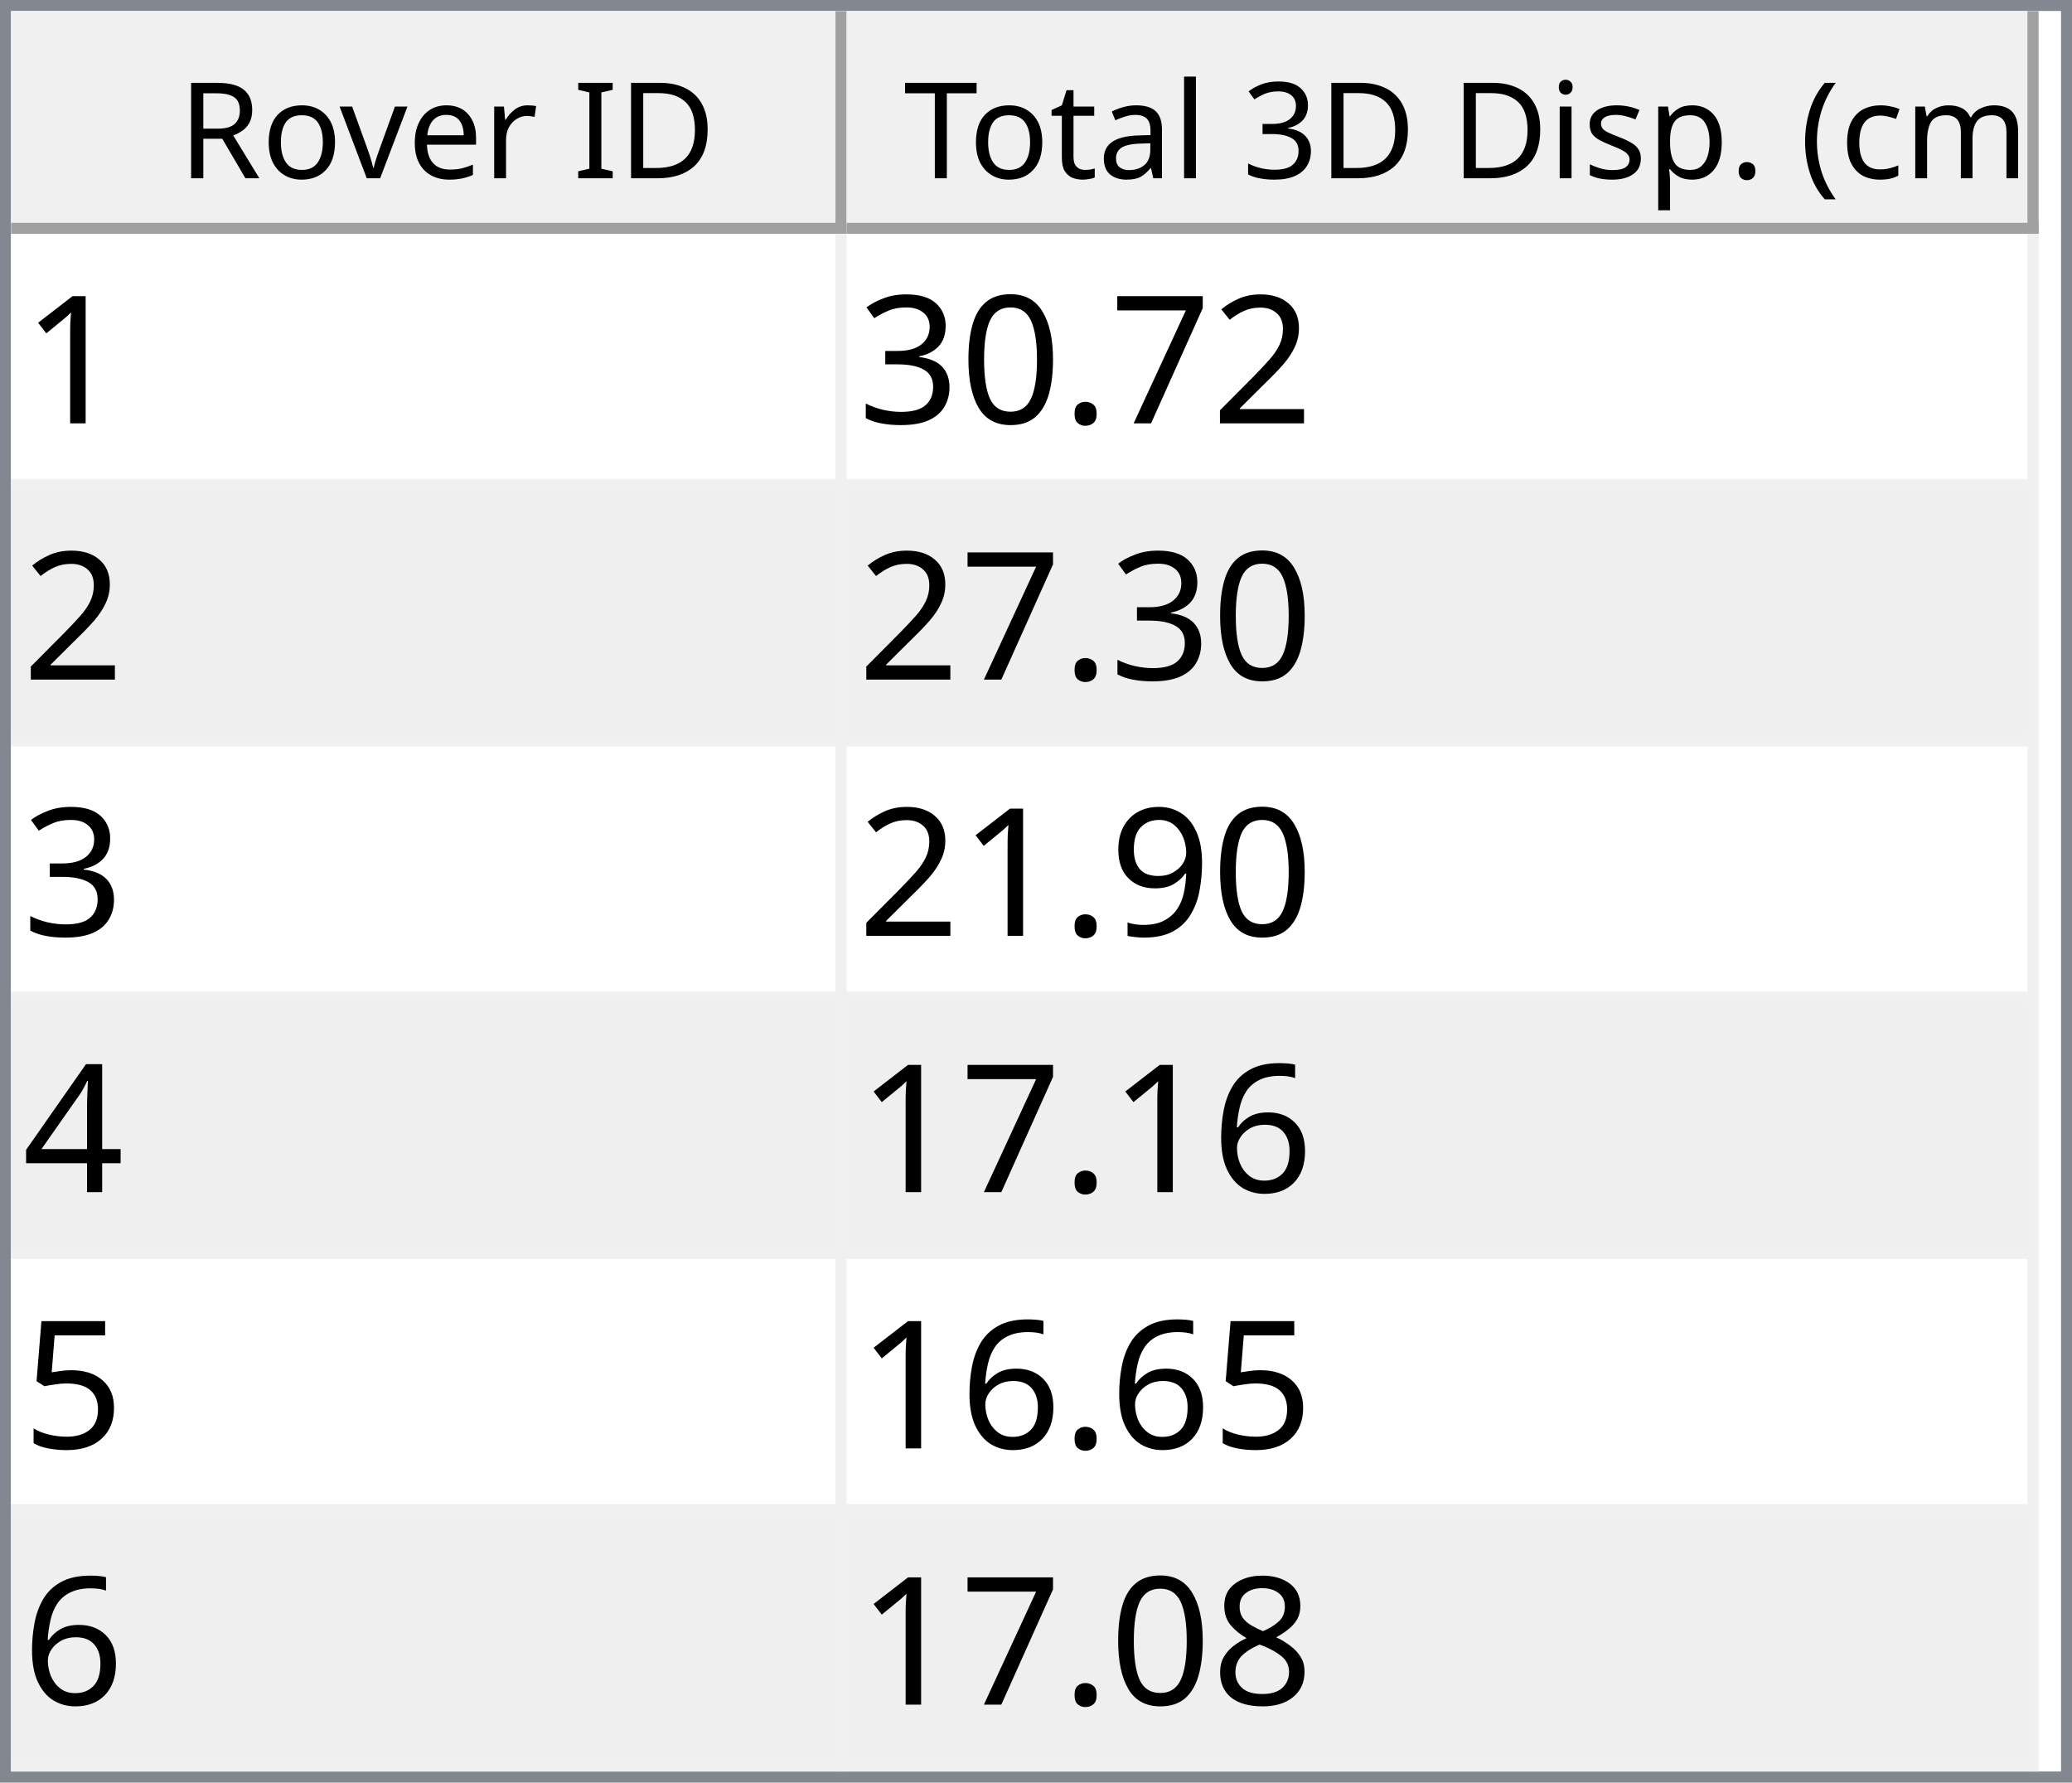
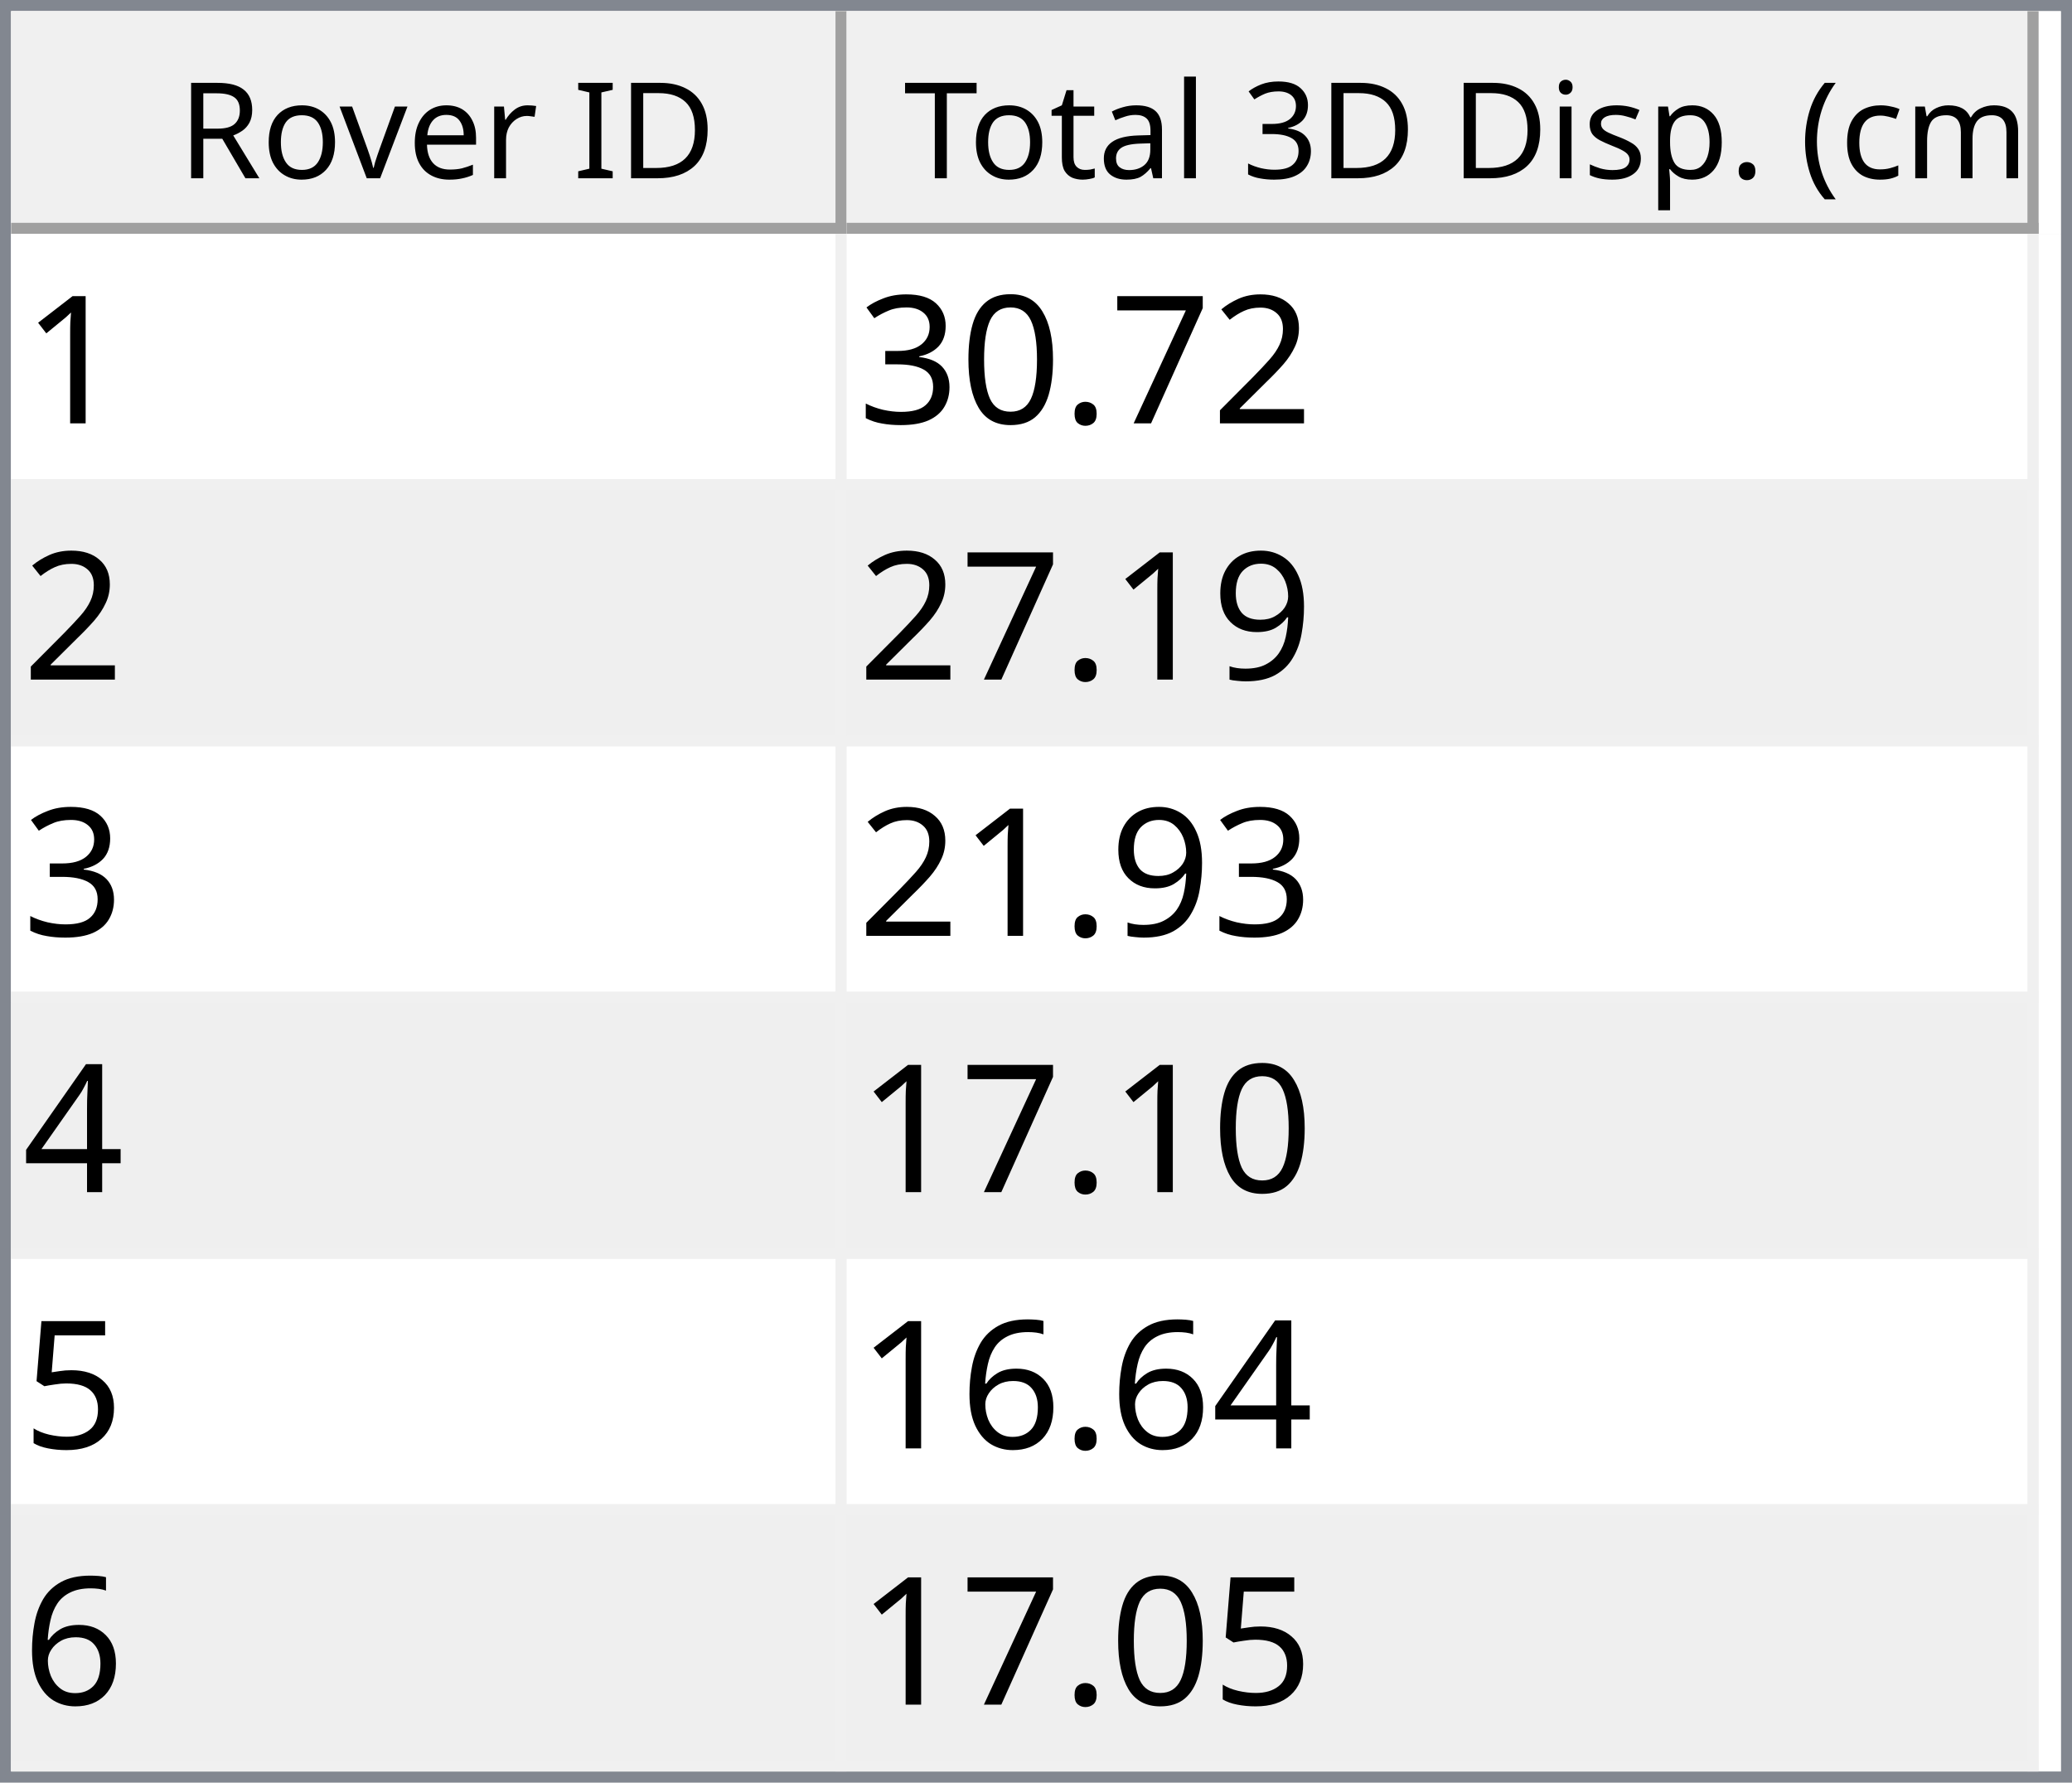
<svg xmlns="http://www.w3.org/2000/svg" style="fill-opacity:1; color-rendering:auto; color-interpolation:auto; text-rendering:auto; stroke:black; stroke-linecap:square; stroke-miterlimit:10; shape-rendering:auto; stroke-opacity:1; fill:black; stroke-dasharray:none; font-weight:normal; stroke-width:1; font-family:'Dialog'; font-style:normal; stroke-linejoin:miter; font-size:12px; stroke-dashoffset:0; image-rendering:auto;" width="186" height="160">
  <defs id="genericDefs" />
  <g>
    <defs id="defs1">
      <clipPath clipPathUnits="userSpaceOnUse" id="clipPath1">
        <path d="M0 0 L186 0 L186 160 L0 160 L0 0 Z" />
      </clipPath>
      <clipPath clipPathUnits="userSpaceOnUse" id="clipPath2">
        <path d="M0 0 L0 160 L186 160 L186 0 Z" />
      </clipPath>
      <clipPath clipPathUnits="userSpaceOnUse" id="clipPath3">
        <path d="M0 0 L0 20 L184 20 L184 0 Z" />
      </clipPath>
      <clipPath clipPathUnits="userSpaceOnUse" id="clipPath4">
        <path d="M0 0 L0 20 L75 20 L75 0 Z" />
      </clipPath>
      <clipPath clipPathUnits="userSpaceOnUse" id="clipPath5">
        <path d="M1 1 L1 19 L74 19 L74 1 Z" />
      </clipPath>
      <clipPath clipPathUnits="userSpaceOnUse" id="clipPath6">
        <path d="M0 0 L0 18 L73 18 L73 0 Z" />
      </clipPath>
      <clipPath clipPathUnits="userSpaceOnUse" id="clipPath7">
        <path d="M-0.5 -0.5 L-0.5 19.5 L74.5 19.5 L74.5 -0.5 Z" />
      </clipPath>
      <clipPath clipPathUnits="userSpaceOnUse" id="clipPath8">
        <path d="M0 0 L0 20 L107 20 L107 0 Z" />
      </clipPath>
      <clipPath clipPathUnits="userSpaceOnUse" id="clipPath9">
        <path d="M1 1 L1 19 L106 19 L106 1 Z" />
      </clipPath>
      <clipPath clipPathUnits="userSpaceOnUse" id="clipPath10">
        <path d="M0 0 L0 18 L105 18 L105 0 Z" />
      </clipPath>
      <clipPath clipPathUnits="userSpaceOnUse" id="clipPath11">
        <path d="M-0.5 -0.5 L-0.5 19.5 L106.5 19.5 L106.5 -0.5 Z" />
      </clipPath>
      <clipPath clipPathUnits="userSpaceOnUse" id="clipPath12">
        <path d="M0 0 L0 138 L184 138 L184 0 Z" />
      </clipPath>
      <clipPath clipPathUnits="userSpaceOnUse" id="clipPath13">
        <path d="M0 0 L0 138 L182 138 L182 0 Z" />
      </clipPath>
      <clipPath clipPathUnits="userSpaceOnUse" id="clipPath14">
        <path d="M-0.5 -0.5 L-0.5 137.5 L181.5 137.5 L181.5 -0.5 Z" />
      </clipPath>
      <clipPath clipPathUnits="userSpaceOnUse" id="clipPath15">
        <path d="M0 0 L0 22 L74 22 L74 0 Z" />
      </clipPath>
      <clipPath clipPathUnits="userSpaceOnUse" id="clipPath16">
        <path d="M0 0 L0 22 L106 22 L106 0 Z" />
      </clipPath>
      <font horiz-adv-x="64.551" id="font1">
        <font-face ascent="107.91" descent="25.098" units-per-em="100" style="font-style:normal; font-family:Segoe UI; font-weight:normal;" />
        <missing-glyph horiz-adv-x="64.551" d="M8.109 0 L8.109 68.266 L56.453 68.266 L56.453 0 L8.109 0 ZM15.328 7.234 L49.219 7.234 L49.219 61.031 L15.328 61.031 L15.328 7.234 Z" />
        <glyph unicode="D" horiz-adv-x="70.117" d="M9.188 0 L9.188 70.016 L28.516 70.016 Q65.531 70.016 65.531 35.891 Q65.531 19.672 55.25 9.836 Q44.969 0 27.734 0 L9.188 0 ZM17.391 62.594 L17.391 7.422 L27.828 7.422 Q41.609 7.422 49.273 14.797 Q56.938 22.172 56.938 35.688 Q56.938 62.594 28.328 62.594 L17.391 62.594 Z" />
        <glyph unicode="I" horiz-adv-x="26.611" d="M17.391 0 L9.188 0 L9.188 70.016 L17.391 70.016 L17.391 0 Z" />
        <glyph unicode=" " horiz-adv-x="27.393" d="" />
        <glyph unicode="r" horiz-adv-x="34.766" d="M34.188 41.891 Q32.078 43.5 28.125 43.5 Q23 43.5 19.555 38.672 Q16.109 33.844 16.109 25.484 L16.109 0 L8.109 0 L8.109 50 L16.109 50 L16.109 39.703 L16.312 39.703 Q18.016 44.969 21.531 47.922 Q25.047 50.875 29.391 50.875 Q32.516 50.875 34.188 50.203 L34.188 41.891 Z" />
        <glyph unicode="e" horiz-adv-x="52.295" d="M48.297 23 L12.984 23 Q13.188 14.656 17.484 10.109 Q21.781 5.562 29.297 5.562 Q37.75 5.562 44.828 11.141 L44.828 3.609 Q38.234 -1.172 27.391 -1.172 Q16.797 -1.172 10.742 5.641 Q4.688 12.453 4.688 24.812 Q4.688 36.469 11.305 43.82 Q17.922 51.172 27.734 51.172 Q37.547 51.172 42.922 44.828 Q48.297 38.484 48.297 27.203 L48.297 23 ZM40.094 29.781 Q40.047 36.719 36.75 40.578 Q33.453 44.438 27.594 44.438 Q21.922 44.438 17.969 40.383 Q14.016 36.328 13.094 29.781 L40.094 29.781 Z" />
        <glyph unicode="v" horiz-adv-x="47.9" d="M47.406 50 L27.484 0 L19.625 0 L0.688 50 L9.469 50 L22.172 13.672 Q23.578 9.672 23.922 6.688 L24.125 6.688 Q24.609 10.453 25.688 13.484 L38.969 50 L47.406 50 Z" />
        <glyph unicode="o" horiz-adv-x="58.594" d="M29 -1.172 Q17.922 -1.172 11.305 5.836 Q4.688 12.844 4.688 24.422 Q4.688 37.016 11.57 44.094 Q18.453 51.172 30.172 51.172 Q41.359 51.172 47.633 44.289 Q53.906 37.406 53.906 25.203 Q53.906 13.234 47.141 6.031 Q40.375 -1.172 29 -1.172 ZM29.594 44.438 Q21.875 44.438 17.383 39.188 Q12.891 33.938 12.891 24.703 Q12.891 15.828 17.43 10.695 Q21.969 5.562 29.594 5.562 Q37.359 5.562 41.531 10.594 Q45.703 15.625 45.703 24.906 Q45.703 34.281 41.531 39.359 Q37.359 44.438 29.594 44.438 Z" />
        <glyph unicode="R" horiz-adv-x="59.814" d="M59.375 0 L49.609 0 L37.891 19.625 Q36.281 22.359 34.766 24.289 Q33.25 26.219 31.664 27.438 Q30.078 28.656 28.25 29.219 Q26.422 29.781 24.125 29.781 L17.391 29.781 L17.391 0 L9.188 0 L9.188 70.016 L30.078 70.016 Q34.672 70.016 38.555 68.867 Q42.438 67.719 45.289 65.375 Q48.141 63.031 49.758 59.547 Q51.375 56.062 51.375 51.375 Q51.375 47.703 50.273 44.656 Q49.172 41.609 47.148 39.211 Q45.125 36.812 42.266 35.133 Q39.406 33.453 35.844 32.516 L35.844 32.328 Q37.594 31.547 38.891 30.547 Q40.188 29.547 41.359 28.18 Q42.531 26.812 43.68 25.078 Q44.828 23.344 46.234 21.047 L59.375 0 ZM17.391 62.594 L17.391 37.203 L28.516 37.203 Q31.594 37.203 34.203 38.133 Q36.812 39.062 38.719 40.797 Q40.625 42.531 41.703 45.047 Q42.781 47.562 42.781 50.688 Q42.781 56.297 39.141 59.445 Q35.5 62.594 28.609 62.594 L17.391 62.594 Z" />
        <glyph unicode=")" horiz-adv-x="30.176" d="M8.297 -15.922 L1.172 -15.922 Q16.406 2.344 16.406 26.812 Q16.406 51.469 1.078 70.016 L8.297 70.016 Q23.531 52.156 23.531 26.703 Q23.531 1.375 8.297 -15.922 Z" />
        <glyph unicode="m" horiz-adv-x="86.133" d="M79.109 0 L71.094 0 L71.094 28.719 Q71.094 37.016 68.531 40.727 Q65.969 44.438 59.906 44.438 Q54.781 44.438 51.195 39.75 Q47.609 35.062 47.609 28.516 L47.609 0 L39.594 0 L39.594 29.688 Q39.594 44.438 28.219 44.438 Q22.953 44.438 19.531 40.016 Q16.109 35.594 16.109 28.516 L16.109 0 L8.109 0 L8.109 50 L16.109 50 L16.109 42.094 L16.312 42.094 Q21.625 51.172 31.844 51.172 Q36.969 51.172 40.773 48.312 Q44.578 45.453 46 40.828 Q51.562 51.172 62.594 51.172 Q79.109 51.172 79.109 30.812 L79.109 0 Z" />
        <glyph unicode="c" horiz-adv-x="46.191" d="M42.188 2.297 Q36.422 -1.172 28.516 -1.172 Q17.828 -1.172 11.258 5.789 Q4.688 12.75 4.688 23.828 Q4.688 36.188 11.766 43.68 Q18.844 51.172 30.672 51.172 Q37.25 51.172 42.281 48.734 L42.281 40.531 Q36.719 44.438 30.375 44.438 Q22.703 44.438 17.797 38.945 Q12.891 33.453 12.891 24.516 Q12.891 15.719 17.508 10.641 Q22.125 5.562 29.891 5.562 Q36.422 5.562 42.188 9.906 L42.188 2.297 Z" />
        <glyph unicode="(" horiz-adv-x="30.176" d="M29.109 -15.922 L21.969 -15.922 Q6.844 1.375 6.844 26.703 Q6.844 52.156 21.969 70.016 L29.203 70.016 Q13.875 51.469 13.875 26.812 Q13.875 2.344 29.109 -15.922 Z" />
        <glyph unicode="." horiz-adv-x="21.68" d="M10.891 -1.078 Q8.641 -1.078 7.055 0.539 Q5.469 2.156 5.469 4.391 Q5.469 6.641 7.055 8.273 Q8.641 9.906 10.891 9.906 Q13.188 9.906 14.797 8.273 Q16.406 6.641 16.406 4.391 Q16.406 2.156 14.797 0.539 Q13.188 -1.078 10.891 -1.078 Z" />
        <glyph unicode="p" horiz-adv-x="58.789" d="M16.312 7.234 L16.109 7.234 L16.109 -23 L8.109 -23 L8.109 50 L16.109 50 L16.109 41.219 L16.312 41.219 Q22.219 51.172 33.594 51.172 Q43.266 51.172 48.688 44.461 Q54.109 37.75 54.109 26.469 Q54.109 13.922 48 6.375 Q41.891 -1.172 31.297 -1.172 Q21.578 -1.172 16.312 7.234 ZM16.109 27.391 L16.109 20.406 Q16.109 14.203 20.141 9.883 Q24.172 5.562 30.375 5.562 Q37.641 5.562 41.773 11.133 Q45.906 16.703 45.906 26.609 Q45.906 34.969 42.047 39.703 Q38.188 44.438 31.594 44.438 Q24.609 44.438 20.359 39.578 Q16.109 34.719 16.109 27.391 Z" />
        <glyph unicode="s" horiz-adv-x="42.432" d="M5.078 1.812 L5.078 10.406 Q11.625 5.562 19.484 5.562 Q30.031 5.562 30.031 12.594 Q30.031 14.594 29.125 15.992 Q28.219 17.391 26.68 18.461 Q25.141 19.531 23.07 20.383 Q21 21.234 18.609 22.172 Q15.281 23.484 12.766 24.828 Q10.25 26.172 8.57 27.859 Q6.891 29.547 6.031 31.695 Q5.172 33.844 5.172 36.719 Q5.172 40.234 6.789 42.945 Q8.406 45.656 11.086 47.484 Q13.766 49.312 17.211 50.242 Q20.656 51.172 24.312 51.172 Q30.812 51.172 35.938 48.922 L35.938 40.828 Q30.422 44.438 23.25 44.438 Q21 44.438 19.195 43.922 Q17.391 43.406 16.094 42.477 Q14.797 41.547 14.086 40.258 Q13.375 38.969 13.375 37.406 Q13.375 35.453 14.086 34.133 Q14.797 32.812 16.164 31.789 Q17.531 30.766 19.484 29.938 Q21.438 29.109 23.922 28.125 Q27.25 26.859 29.883 25.516 Q32.516 24.172 34.375 22.484 Q36.234 20.797 37.234 18.602 Q38.234 16.406 38.234 13.375 Q38.234 9.672 36.602 6.938 Q34.969 4.203 32.234 2.398 Q29.5 0.594 25.93 -0.289 Q22.359 -1.172 18.453 -1.172 Q10.75 -1.172 5.078 1.812 Z" />
        <glyph unicode="i" horiz-adv-x="24.219" d="M12.203 62.703 Q10.062 62.703 8.547 64.164 Q7.031 65.625 7.031 67.875 Q7.031 70.125 8.547 71.609 Q10.062 73.094 12.203 73.094 Q14.406 73.094 15.945 71.609 Q17.484 70.125 17.484 67.875 Q17.484 65.719 15.945 64.211 Q14.406 62.703 12.203 62.703 ZM16.109 0 L8.109 0 L8.109 50 L16.109 50 L16.109 0 Z" />
        <glyph unicode="3" horiz-adv-x="53.906" d="M46.531 19.828 Q46.531 15.094 44.75 11.211 Q42.969 7.328 39.719 4.57 Q36.469 1.812 31.93 0.297 Q27.391 -1.219 21.922 -1.219 Q11.922 -1.219 6 2.594 L6 11.188 Q13.094 5.609 22.219 5.609 Q25.875 5.609 28.828 6.539 Q31.781 7.469 33.906 9.227 Q36.031 10.984 37.18 13.477 Q38.328 15.969 38.328 19.094 Q38.328 32.812 18.797 32.812 L12.984 32.812 L12.984 39.594 L18.5 39.594 Q35.797 39.594 35.797 52.484 Q35.797 64.406 22.609 64.406 Q15.188 64.406 8.688 59.422 L8.688 67.188 Q15.375 71.188 24.609 71.188 Q29 71.188 32.57 69.969 Q36.141 68.75 38.68 66.555 Q41.219 64.359 42.609 61.281 Q44 58.203 44 54.5 Q44 40.672 30.031 36.719 L30.031 36.531 Q33.594 36.141 36.625 34.797 Q39.656 33.453 41.852 31.305 Q44.047 29.156 45.289 26.25 Q46.531 23.344 46.531 19.828 Z" />
        <glyph unicode="l" horiz-adv-x="24.219" d="M16.109 0 L8.109 0 L8.109 74.031 L16.109 74.031 L16.109 0 Z" />
        <glyph unicode="a" horiz-adv-x="50.879" d="M43.891 0 L35.891 0 L35.891 7.812 L35.688 7.812 Q30.469 -1.172 20.312 -1.172 Q12.844 -1.172 8.617 2.781 Q4.391 6.734 4.391 13.281 Q4.391 27.297 20.906 29.594 L35.891 31.688 Q35.891 44.438 25.594 44.438 Q16.547 44.438 9.281 38.281 L9.281 46.484 Q16.656 51.172 26.266 51.172 Q43.891 51.172 43.891 32.516 L43.891 0 ZM35.891 25.297 L23.828 23.641 Q18.266 22.859 15.43 20.875 Q12.594 18.891 12.594 13.875 Q12.594 10.203 15.211 7.883 Q17.828 5.562 22.172 5.562 Q28.125 5.562 32.008 9.742 Q35.891 13.922 35.891 20.312 L35.891 25.297 Z" />
        <glyph unicode="t" horiz-adv-x="33.887" d="M31.297 0.484 Q28.469 -1.078 23.828 -1.078 Q10.688 -1.078 10.688 13.578 L10.688 43.172 L2.094 43.172 L2.094 50 L10.688 50 L10.688 62.203 L18.703 64.797 L18.703 50 L31.297 50 L31.297 43.172 L18.703 43.172 L18.703 14.984 Q18.703 9.969 20.414 7.82 Q22.125 5.672 26.078 5.672 Q29.109 5.672 31.297 7.328 L31.297 0.484 Z" />
        <glyph unicode="T" horiz-adv-x="52.393" d="M50.594 62.594 L30.375 62.594 L30.375 0 L22.172 0 L22.172 62.594 L2 62.594 L2 70.016 L50.594 70.016 L50.594 62.594 Z" />
      </font>
      <font horiz-adv-x="75.0" id="font2">
        <font-face ascent="100.537" descent="21.973" units-per-em="100" style="font-style:normal; font-family:sans-serif; font-weight:normal;" />
        <missing-glyph horiz-adv-x="75.0" d="M12.5 0 L12.5 62.5 L62.5 62.5 L62.5 0 L12.5 0 ZM14.062 1.562 L60.938 1.562 L60.938 60.938 L14.062 60.938 L14.062 1.562 Z" />
        <glyph unicode="1" horiz-adv-x="55.615" d="M37.25 0 L28.469 0 L28.469 56 Q25.297 52.984 20.141 49.953 Q14.984 46.922 10.891 45.406 L10.891 53.906 Q18.266 57.375 23.781 62.305 Q29.297 67.234 31.594 71.875 L37.25 71.875 L37.25 0 Z" />
        <glyph unicode="2" horiz-adv-x="55.615" d="M50.344 8.453 L50.344 0 L3.031 0 Q2.938 3.172 4.047 6.109 Q5.859 10.938 9.836 15.625 Q13.812 20.312 21.344 26.469 Q33.016 36.031 37.117 41.625 Q41.219 47.219 41.219 52.203 Q41.219 57.422 37.477 61.008 Q33.734 64.594 27.734 64.594 Q21.391 64.594 17.578 60.789 Q13.766 56.984 13.719 50.25 L4.688 51.172 Q5.609 61.281 11.664 66.578 Q17.719 71.875 27.938 71.875 Q38.234 71.875 44.242 66.164 Q50.25 60.453 50.25 52 Q50.25 47.703 48.492 43.555 Q46.734 39.406 42.656 34.812 Q38.578 30.219 29.109 22.219 Q21.188 15.578 18.945 13.211 Q16.703 10.844 15.234 8.453 L50.344 8.453 Z" />
        <glyph unicode="7" horiz-adv-x="55.615" d="M4.734 62.203 L4.734 70.656 L51.078 70.656 L51.078 63.812 Q44.234 56.547 37.523 44.484 Q30.812 32.422 27.156 19.672 Q24.516 10.688 23.781 0 L14.75 0 Q14.891 8.453 18.062 20.414 Q21.234 32.375 27.172 43.484 Q33.109 54.594 39.797 62.203 L4.734 62.203 Z" />
        <glyph unicode="." horiz-adv-x="27.783" d="M9.078 0 L9.078 10.016 L19.094 10.016 L19.094 0 L9.078 0 Z" />
        <glyph unicode="0" horiz-adv-x="55.615" d="M4.156 35.297 Q4.156 48 6.766 55.742 Q9.375 63.484 14.523 67.68 Q19.672 71.875 27.484 71.875 Q33.25 71.875 37.594 69.555 Q41.938 67.234 44.773 62.867 Q47.609 58.5 49.219 52.227 Q50.828 45.953 50.828 35.297 Q50.828 22.703 48.242 14.969 Q45.656 7.234 40.508 3.008 Q35.359 -1.219 27.484 -1.219 Q17.141 -1.219 11.234 6.203 Q4.156 15.141 4.156 35.297 ZM13.188 35.297 Q13.188 17.672 17.312 11.836 Q21.438 6 27.484 6 Q33.547 6 37.672 11.859 Q41.797 17.719 41.797 35.297 Q41.797 52.984 37.672 58.789 Q33.547 64.594 27.391 64.594 Q21.344 64.594 17.719 59.469 Q13.188 52.938 13.188 35.297 Z" />
        <glyph unicode="3" horiz-adv-x="55.615" d="M4.203 18.891 L12.984 20.062 Q14.5 12.594 18.141 9.297 Q21.781 6 27 6 Q33.203 6 37.477 10.297 Q41.75 14.594 41.75 20.953 Q41.75 27 37.797 30.93 Q33.844 34.859 27.734 34.859 Q25.25 34.859 21.531 33.891 L22.516 41.609 Q23.391 41.5 23.922 41.5 Q29.547 41.5 34.039 44.43 Q38.531 47.359 38.531 53.469 Q38.531 58.297 35.258 61.477 Q31.984 64.656 26.812 64.656 Q21.688 64.656 18.266 61.43 Q14.844 58.203 13.875 51.766 L5.078 53.328 Q6.688 62.156 12.398 67.016 Q18.109 71.875 26.609 71.875 Q32.469 71.875 37.398 69.359 Q42.328 66.844 44.945 62.5 Q47.562 58.156 47.562 53.266 Q47.562 48.641 45.07 44.828 Q42.578 41.016 37.703 38.766 Q44.047 37.312 47.562 32.695 Q51.078 28.078 51.078 21.141 Q51.078 11.766 44.242 5.25 Q37.406 -1.266 26.953 -1.266 Q17.531 -1.266 11.305 4.352 Q5.078 9.969 4.203 18.891 Z" />
        <glyph unicode="9" horiz-adv-x="55.615" d="M5.469 16.547 L13.922 17.328 Q14.984 11.375 18.016 8.688 Q21.047 6 25.781 6 Q29.828 6 32.883 7.859 Q35.938 9.719 37.891 12.82 Q39.844 15.922 41.164 21.195 Q42.484 26.469 42.484 31.938 Q42.484 32.516 42.438 33.688 Q39.797 29.5 35.234 26.883 Q30.672 24.266 25.344 24.266 Q16.453 24.266 10.305 30.711 Q4.156 37.156 4.156 47.703 Q4.156 58.594 10.578 65.234 Q17 71.875 26.656 71.875 Q33.641 71.875 39.43 68.117 Q45.219 64.359 48.219 57.398 Q51.219 50.438 51.219 37.25 Q51.219 23.531 48.242 15.406 Q45.266 7.281 39.383 3.031 Q33.5 -1.219 25.594 -1.219 Q17.188 -1.219 11.867 3.445 Q6.547 8.109 5.469 16.547 ZM41.453 48.141 Q41.453 55.719 37.43 60.156 Q33.406 64.594 27.734 64.594 Q21.875 64.594 17.531 59.812 Q13.188 55.031 13.188 47.406 Q13.188 40.578 17.312 36.305 Q21.438 32.031 27.484 32.031 Q33.594 32.031 37.523 36.305 Q41.453 40.578 41.453 48.141 Z" />
        <glyph unicode="4" horiz-adv-x="55.615" d="M32.328 0 L32.328 17.141 L1.266 17.141 L1.266 25.203 L33.938 71.578 L41.109 71.578 L41.109 25.203 L50.781 25.203 L50.781 17.141 L41.109 17.141 L41.109 0 L32.328 0 ZM32.328 25.203 L32.328 57.469 L9.906 25.203 L32.328 25.203 Z" />
+         <glyph unicode="5" horiz-adv-x="55.615" d="M4.156 18.75 L13.375 19.531 Q14.406 12.797 18.141 9.398 Q21.875 6 27.156 6 Q33.5 6 37.891 10.789 Q42.281 15.578 42.281 23.484 Q42.281 31 38.062 35.352 Q33.844 39.703 27 39.703 Q22.75 39.703 19.336 37.773 Q15.922 35.844 13.969 32.766 L5.719 33.844 L12.641 70.609 L48.25 70.609 L48.25 62.203 L19.672 62.203 L15.828 42.969 Q22.266 47.469 29.344 47.469 Q38.719 47.469 45.164 40.969 Q51.609 34.469 51.609 24.266 Q51.609 14.547 45.953 7.469 Q39.062 -1.219 27.156 -1.219 Q17.391 -1.219 11.211 4.25 Q5.031 9.719 4.156 18.75 Z" />
        <glyph unicode="6" horiz-adv-x="55.615" d="M49.75 54.047 L41.016 53.375 Q39.844 58.547 37.703 60.891 Q34.125 64.656 28.906 64.656 Q24.703 64.656 21.531 62.312 Q17.391 59.281 14.992 53.469 Q12.594 47.656 12.5 36.922 Q15.672 41.75 20.266 44.094 Q24.859 46.438 29.891 46.438 Q38.672 46.438 44.852 39.969 Q51.031 33.5 51.031 23.25 Q51.031 16.5 48.125 10.719 Q45.219 4.938 40.141 1.859 Q35.062 -1.219 28.609 -1.219 Q17.625 -1.219 10.695 6.859 Q3.766 14.938 3.766 33.5 Q3.766 54.25 11.422 63.672 Q18.109 71.875 29.438 71.875 Q37.891 71.875 43.289 67.141 Q48.688 62.406 49.75 54.047 ZM13.875 23.188 Q13.875 18.656 15.797 14.508 Q17.719 10.359 21.188 8.18 Q24.656 6 28.469 6 Q34.031 6 38.039 10.492 Q42.047 14.984 42.047 22.703 Q42.047 30.125 38.086 34.398 Q34.125 38.672 28.125 38.672 Q22.172 38.672 18.023 34.398 Q13.875 30.125 13.875 23.188 Z" />
-         <glyph unicode="5" horiz-adv-x="55.615" d="M4.156 18.75 L13.375 19.531 Q14.406 12.797 18.141 9.398 Q21.875 6 27.156 6 Q33.5 6 37.891 10.789 Q42.281 15.578 42.281 23.484 Q42.281 31 38.062 35.352 Q33.844 39.703 27 39.703 Q22.75 39.703 19.336 37.773 Q15.922 35.844 13.969 32.766 L5.719 33.844 L12.641 70.609 L48.25 70.609 L48.25 62.203 L19.672 62.203 L15.828 42.969 Q22.266 47.469 29.344 47.469 Q38.719 47.469 45.164 40.969 Q51.609 34.469 51.609 24.266 Q51.609 14.547 45.953 7.469 Q39.062 -1.219 27.156 -1.219 Q17.391 -1.219 11.211 4.25 Q5.031 9.719 4.156 18.75 Z" />
-         <glyph unicode="8" horiz-adv-x="55.615" d="M17.672 38.812 Q12.203 40.828 9.57 44.539 Q6.938 48.25 6.938 53.422 Q6.938 61.234 12.555 66.555 Q18.172 71.875 27.484 71.875 Q36.859 71.875 42.578 66.43 Q48.297 60.984 48.297 53.172 Q48.297 48.188 45.68 44.508 Q43.062 40.828 37.75 38.812 Q44.344 36.672 47.781 31.883 Q51.219 27.094 51.219 20.453 Q51.219 11.281 44.727 5.031 Q38.234 -1.219 27.641 -1.219 Q17.047 -1.219 10.547 5.055 Q4.047 11.328 4.047 20.703 Q4.047 27.688 7.594 32.398 Q11.141 37.109 17.672 38.812 ZM15.922 53.719 Q15.922 48.641 19.195 45.414 Q22.469 42.188 27.688 42.188 Q32.766 42.188 36.016 45.383 Q39.266 48.578 39.266 53.219 Q39.266 58.062 35.914 61.359 Q32.562 64.656 27.594 64.656 Q22.562 64.656 19.242 61.43 Q15.922 58.203 15.922 53.719 ZM13.094 20.656 Q13.094 16.891 14.875 13.375 Q16.656 9.859 20.172 7.93 Q23.688 6 27.734 6 Q34.031 6 38.133 10.055 Q42.234 14.109 42.234 20.359 Q42.234 26.703 38.016 30.859 Q33.797 35.016 27.438 35.016 Q21.234 35.016 17.164 30.914 Q13.094 26.812 13.094 20.656 Z" />
      </font>
    </defs>
    <g style="fill:white; stroke:white;">
      <rect x="0" y="0" width="186" style="clip-path:url(#clipPath1); stroke:none;" height="160" />
    </g>
    <g style="fill:white; text-rendering:optimizeSpeed; color-rendering:optimizeSpeed; image-rendering:optimizeSpeed; shape-rendering:crispEdges; stroke:white; color-interpolation:sRGB;">
      <rect x="0" width="186" height="160" y="0" style="stroke:none;" />
      <path style="stroke:none;" d="M0 160 L186 160 L186 0 L0 0 Z" />
    </g>
    <g style="fill:rgb(240,240,240); font-family:'Segoe UI'; stroke:rgb(240,240,240);">
      <rect x="0" y="0" width="186" style="clip-path:url(#clipPath2); stroke:none;" height="160" />
    </g>
    <g style="fill:rgb(130,135,144); font-family:'Segoe UI'; stroke:rgb(130,135,144);">
      <path d="M0 0 L186 0 L186 160 L0 160 L0 0 ZM1 1 L185 1 L185 159 L1 159 L1 1 Z" style="fill-rule:evenodd; clip-path:url(#clipPath2); stroke:none;" />
    </g>
    <g style="fill:white; font-family:'Segoe UI'; stroke:white;" transform="translate(1,1)">
      <rect x="0" y="0" width="184" style="clip-path:url(#clipPath3); stroke:none;" height="20" />
    </g>
    <g style="fill:rgb(240,240,240); font-family:'Segoe UI'; stroke:rgb(240,240,240);" transform="translate(1,1)">
      <rect x="0" y="0" width="75" style="clip-path:url(#clipPath4); stroke:none;" height="20" />
    </g>
    <g style="font-family:'Segoe UI';" transform="translate(2,2)">
      <text x="14" xml:space="preserve" y="14" style="clip-path:url(#clipPath6); stroke:none;">Rover ID</text>
    </g>
    <g style="fill:rgb(160,160,160); font-family:'Segoe UI'; stroke:rgb(160,160,160); stroke-linejoin:bevel;" transform="translate(1.5,1.5)">
      <line x1="74" x2="74" y1="0" style="fill:none; clip-path:url(#clipPath7);" y2="19" />
    </g>
    <g style="fill:rgb(160,160,160); font-family:'Segoe UI'; stroke:rgb(160,160,160); stroke-linejoin:bevel;" transform="matrix(1,0,0,1,1,1) translate(0.5,0.5)">
      <line x1="0" x2="74" y1="19" style="fill:none; clip-path:url(#clipPath7);" y2="19" />
    </g>
    <g style="fill:rgb(240,240,240); font-family:'Segoe UI'; stroke:rgb(240,240,240);" transform="translate(76,1)">
      <rect x="0" y="0" width="107" style="clip-path:url(#clipPath8); stroke:none;" height="20" />
    </g>
    <g style="font-family:'Segoe UI';" transform="translate(77,2)">
      <text x="1" xml:space="preserve" y="14" style="clip-path:url(#clipPath10); stroke:none;"> Total 3D Disp. (cm)</text>
    </g>
    <g style="fill:rgb(160,160,160); font-family:'Segoe UI'; stroke:rgb(160,160,160); stroke-linejoin:bevel;" transform="translate(76.5,1.5)">
      <line x1="106" x2="106" y1="0" style="fill:none; clip-path:url(#clipPath11);" y2="19" />
    </g>
    <g style="fill:rgb(160,160,160); font-family:'Segoe UI'; stroke:rgb(160,160,160); stroke-linejoin:bevel;" transform="matrix(1,0,0,1,76,1) translate(0.5,0.5)">
      <line x1="0" x2="106" y1="19" style="fill:none; clip-path:url(#clipPath11);" y2="19" />
    </g>
    <g style="fill:white; font-family:'Segoe UI'; stroke:white;" transform="translate(1,21)">
      <rect x="0" y="0" width="184" style="clip-path:url(#clipPath12); stroke:none;" height="138" />
    </g>
    <g style="fill:rgb(240,240,240); font-size:16px; font-family:sans-serif; stroke:rgb(240,240,240);" transform="translate(1,21)">
      <rect x="0" y="0" width="182" style="clip-path:url(#clipPath13); stroke:none;" height="138" />
      <line transform="translate(0.5,0.5)" x1="0" x2="181" y1="22" style="clip-path:url(#clipPath14); fill:none; stroke-linejoin:bevel;" y2="22" />
    </g>
    <g transform="matrix(1,0,0,1,1,21) translate(0.5,0.5)" style="fill:rgb(240,240,240); font-size:16px; font-family:sans-serif; stroke:rgb(240,240,240); stroke-linejoin:bevel;">
      <line x1="0" x2="181" y1="45" style="fill:none; clip-path:url(#clipPath14);" y2="45" />
    </g>
    <g transform="matrix(1,0,0,1,1,21) translate(0.5,0.5)" style="fill:rgb(240,240,240); font-size:16px; font-family:sans-serif; stroke:rgb(240,240,240); stroke-linejoin:bevel;">
      <line x1="0" x2="181" y1="68" style="fill:none; clip-path:url(#clipPath14);" y2="68" />
    </g>
    <g transform="matrix(1,0,0,1,1,21) translate(0.5,0.5)" style="fill:rgb(240,240,240); font-size:16px; font-family:sans-serif; stroke:rgb(240,240,240); stroke-linejoin:bevel;">
      <line x1="0" x2="181" y1="91" style="fill:none; clip-path:url(#clipPath14);" y2="91" />
    </g>
    <g transform="matrix(1,0,0,1,1,21) translate(0.5,0.5)" style="fill:rgb(240,240,240); font-size:16px; font-family:sans-serif; stroke:rgb(240,240,240); stroke-linejoin:bevel;">
      <line x1="0" x2="181" y1="114" style="fill:none; clip-path:url(#clipPath14);" y2="114" />
    </g>
    <g transform="matrix(1,0,0,1,1,21) translate(0.5,0.5)" style="fill:rgb(240,240,240); font-size:16px; font-family:sans-serif; stroke:rgb(240,240,240); stroke-linejoin:bevel;">
      <line x1="0" x2="181" y1="137" style="fill:none; clip-path:url(#clipPath14);" y2="137" />
    </g>
    <g transform="matrix(1,0,0,1,1,21) translate(0.5,0.5)" style="fill:rgb(240,240,240); font-size:16px; font-family:sans-serif; stroke:rgb(240,240,240); stroke-linejoin:bevel;">
      <line x1="74" x2="74" y1="0" style="fill:none; clip-path:url(#clipPath14);" y2="137" />
    </g>
    <g transform="matrix(1,0,0,1,1,21) translate(0.5,0.5)" style="fill:rgb(240,240,240); font-size:16px; font-family:sans-serif; stroke:rgb(240,240,240); stroke-linejoin:bevel;">
      <line x1="181" x2="181" y1="0" style="fill:none; clip-path:url(#clipPath14);" y2="137" />
    </g>
    <g style="fill:white; font-size:16px; font-family:sans-serif; stroke:white;" transform="matrix(1,0,0,1,1,21)">
      <rect x="0" y="0" width="74" style="clip-path:url(#clipPath15); stroke:none;" height="22" />
      <text x="1" y="17" style="fill:black; clip-path:url(#clipPath15); stroke:none;" xml:space="preserve">1</text>
    </g>
    <g style="fill:white; font-size:16px; font-family:sans-serif; stroke:white;" transform="matrix(1,0,0,1,1,21) translate(75,0)">
      <rect x="0" y="0" width="106" style="clip-path:url(#clipPath16); stroke:none;" height="22" />
      <text x="1" y="17" style="fill:black; clip-path:url(#clipPath16); stroke:none;" xml:space="preserve">30.72</text>
    </g>
    <g style="fill:rgb(239,239,239); font-size:16px; font-family:sans-serif; stroke:rgb(239,239,239);" transform="matrix(1,0,0,1,1,21) translate(0,23)">
      <rect x="0" y="0" width="74" style="clip-path:url(#clipPath15); stroke:none;" height="22" />
      <text x="1" y="17" style="fill:black; clip-path:url(#clipPath15); stroke:none;" xml:space="preserve">2</text>
    </g>
    <g style="fill:rgb(239,239,239); font-size:16px; font-family:sans-serif; stroke:rgb(239,239,239);" transform="matrix(1,0,0,1,1,21) translate(75,23)">
      <rect x="0" y="0" width="106" style="clip-path:url(#clipPath16); stroke:none;" height="22" />
-       <text x="1" y="17" style="fill:black; clip-path:url(#clipPath16); stroke:none;" xml:space="preserve">27.30</text>
+       <text x="1" y="17" style="fill:black; clip-path:url(#clipPath16); stroke:none;" xml:space="preserve">27.19</text>
    </g>
    <g style="fill:white; font-size:16px; font-family:sans-serif; stroke:white;" transform="matrix(1,0,0,1,1,21) translate(0,46)">
      <rect x="0" y="0" width="74" style="clip-path:url(#clipPath15); stroke:none;" height="22" />
      <text x="1" y="17" style="fill:black; clip-path:url(#clipPath15); stroke:none;" xml:space="preserve">3</text>
    </g>
    <g style="fill:white; font-size:16px; font-family:sans-serif; stroke:white;" transform="matrix(1,0,0,1,1,21) translate(75,46)">
      <rect x="0" y="0" width="106" style="clip-path:url(#clipPath16); stroke:none;" height="22" />
-       <text x="1" y="17" style="fill:black; clip-path:url(#clipPath16); stroke:none;" xml:space="preserve">21.90</text>
+       <text x="1" y="17" style="fill:black; clip-path:url(#clipPath16); stroke:none;" xml:space="preserve">21.93</text>
    </g>
    <g style="fill:rgb(239,239,239); font-size:16px; font-family:sans-serif; stroke:rgb(239,239,239);" transform="matrix(1,0,0,1,1,21) translate(0,69)">
      <rect x="0" y="0" width="74" style="clip-path:url(#clipPath15); stroke:none;" height="22" />
      <text x="1" y="17" style="fill:black; clip-path:url(#clipPath15); stroke:none;" xml:space="preserve">4</text>
    </g>
    <g style="fill:rgb(239,239,239); font-size:16px; font-family:sans-serif; stroke:rgb(239,239,239);" transform="matrix(1,0,0,1,1,21) translate(75,69)">
      <rect x="0" y="0" width="106" style="clip-path:url(#clipPath16); stroke:none;" height="22" />
-       <text x="1" y="17" style="fill:black; clip-path:url(#clipPath16); stroke:none;" xml:space="preserve">17.16</text>
+       <text x="1" y="17" style="fill:black; clip-path:url(#clipPath16); stroke:none;" xml:space="preserve">17.10</text>
    </g>
    <g style="fill:white; font-size:16px; font-family:sans-serif; stroke:white;" transform="matrix(1,0,0,1,1,21) translate(0,92)">
      <rect x="0" y="0" width="74" style="clip-path:url(#clipPath15); stroke:none;" height="22" />
      <text x="1" y="17" style="fill:black; clip-path:url(#clipPath15); stroke:none;" xml:space="preserve">5</text>
    </g>
    <g style="fill:white; font-size:16px; font-family:sans-serif; stroke:white;" transform="matrix(1,0,0,1,1,21) translate(75,92)">
      <rect x="0" y="0" width="106" style="clip-path:url(#clipPath16); stroke:none;" height="22" />
-       <text x="1" y="17" style="fill:black; clip-path:url(#clipPath16); stroke:none;" xml:space="preserve">16.65</text>
+       <text x="1" y="17" style="fill:black; clip-path:url(#clipPath16); stroke:none;" xml:space="preserve">16.64</text>
    </g>
    <g style="fill:rgb(239,239,239); font-size:16px; font-family:sans-serif; stroke:rgb(239,239,239);" transform="matrix(1,0,0,1,1,21) translate(0,115)">
      <rect x="0" y="0" width="74" style="clip-path:url(#clipPath15); stroke:none;" height="22" />
      <text x="1" y="17" style="fill:black; clip-path:url(#clipPath15); stroke:none;" xml:space="preserve">6</text>
    </g>
    <g style="fill:rgb(239,239,239); font-size:16px; font-family:sans-serif; stroke:rgb(239,239,239);" transform="matrix(1,0,0,1,1,21) translate(75,115)">
      <rect x="0" y="0" width="106" style="clip-path:url(#clipPath16); stroke:none;" height="22" />
-       <text x="1" y="17" style="fill:black; clip-path:url(#clipPath16); stroke:none;" xml:space="preserve">17.08</text>
+       <text x="1" y="17" style="fill:black; clip-path:url(#clipPath16); stroke:none;" xml:space="preserve">17.05</text>
    </g>
  </g>
</svg>
